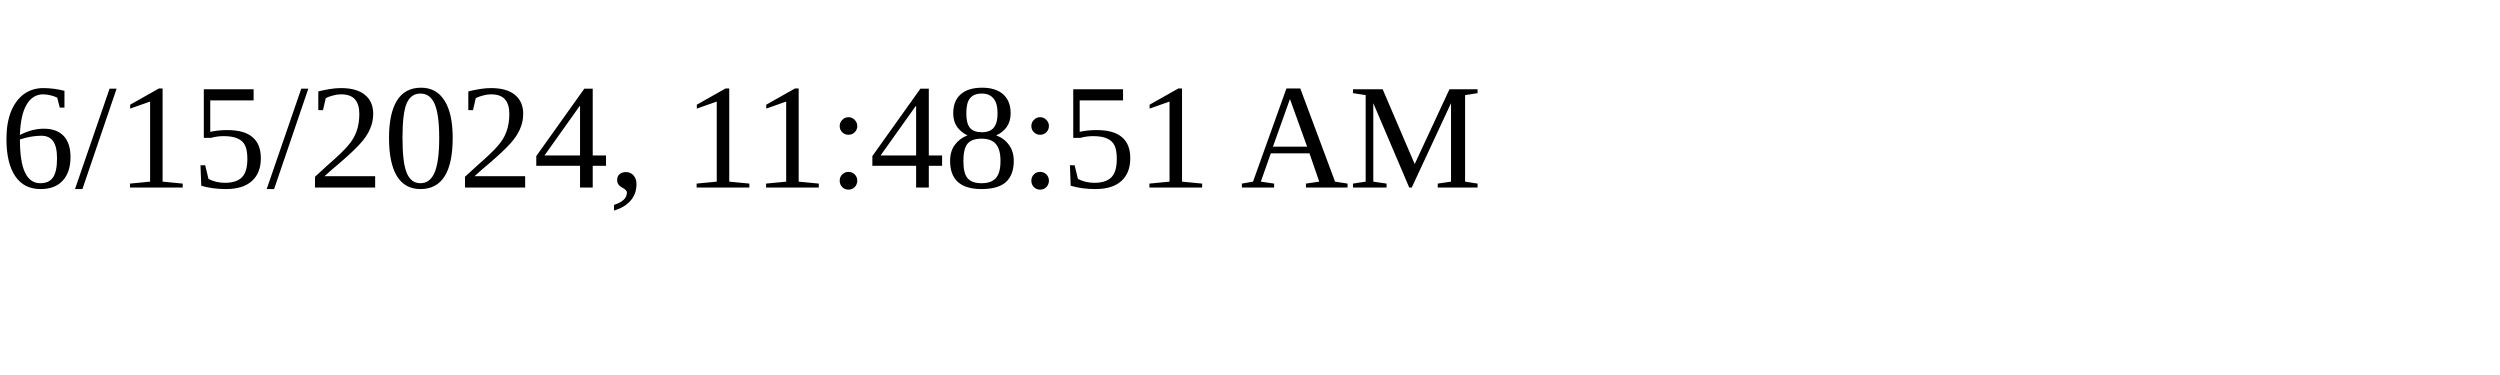
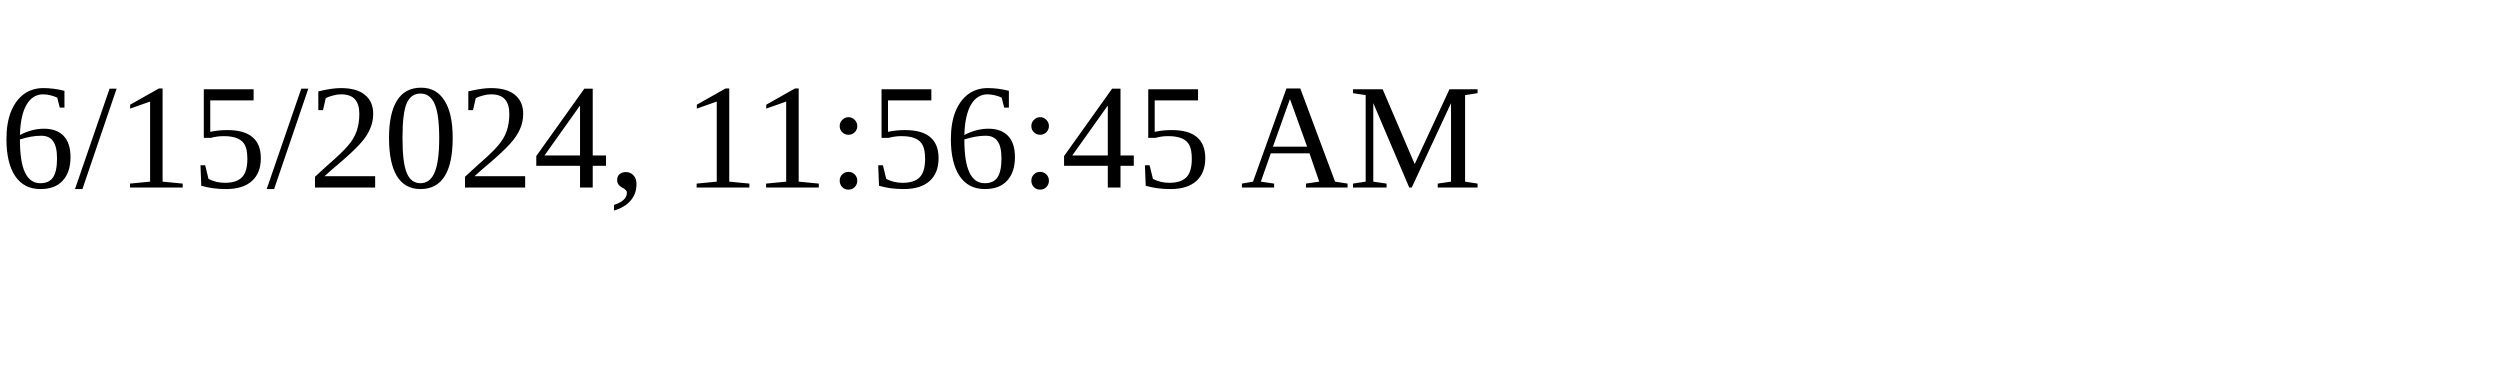
<svg xmlns="http://www.w3.org/2000/svg" height="30" width="200">
-   <text x="0" y="15">6/15/2024, 11:48:51 AM</text>
+   <text x="0" y="15">6/15/2024, 11:56:45 AM</text>
</svg>
